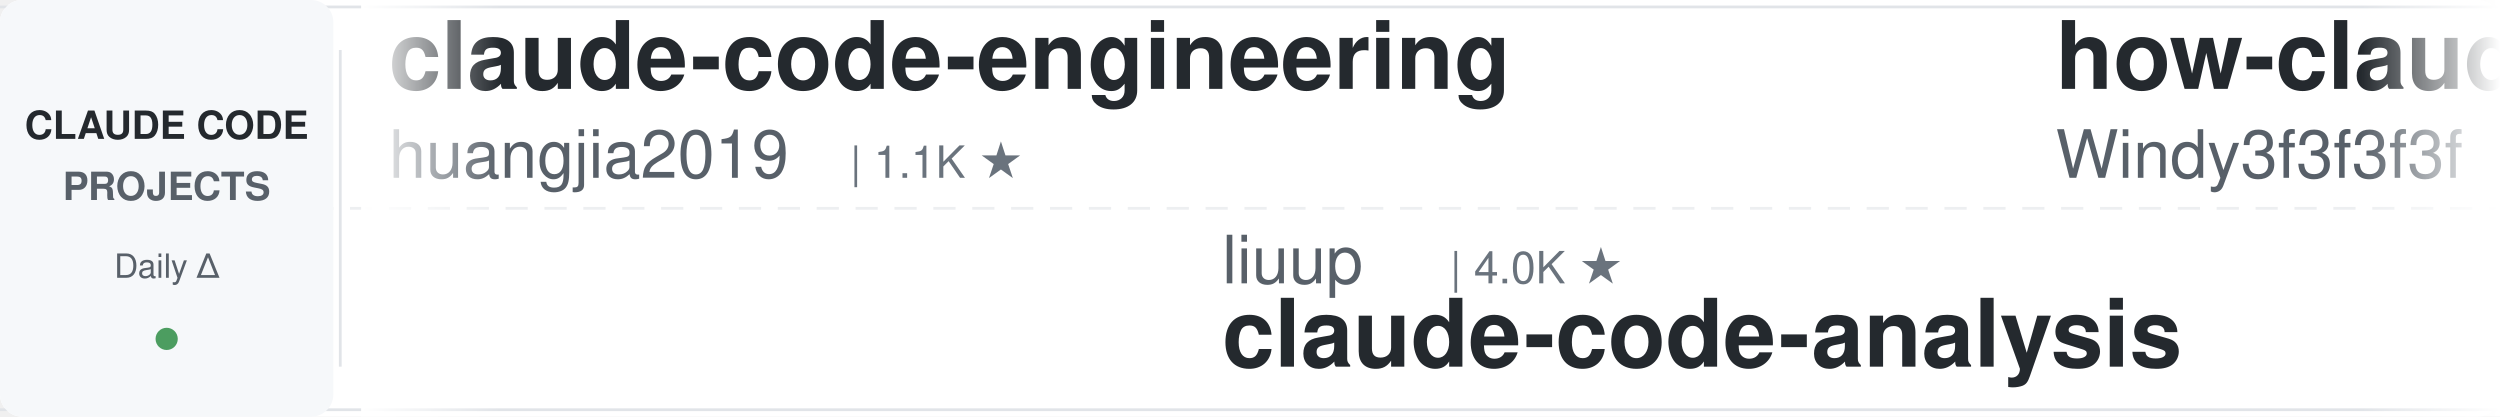
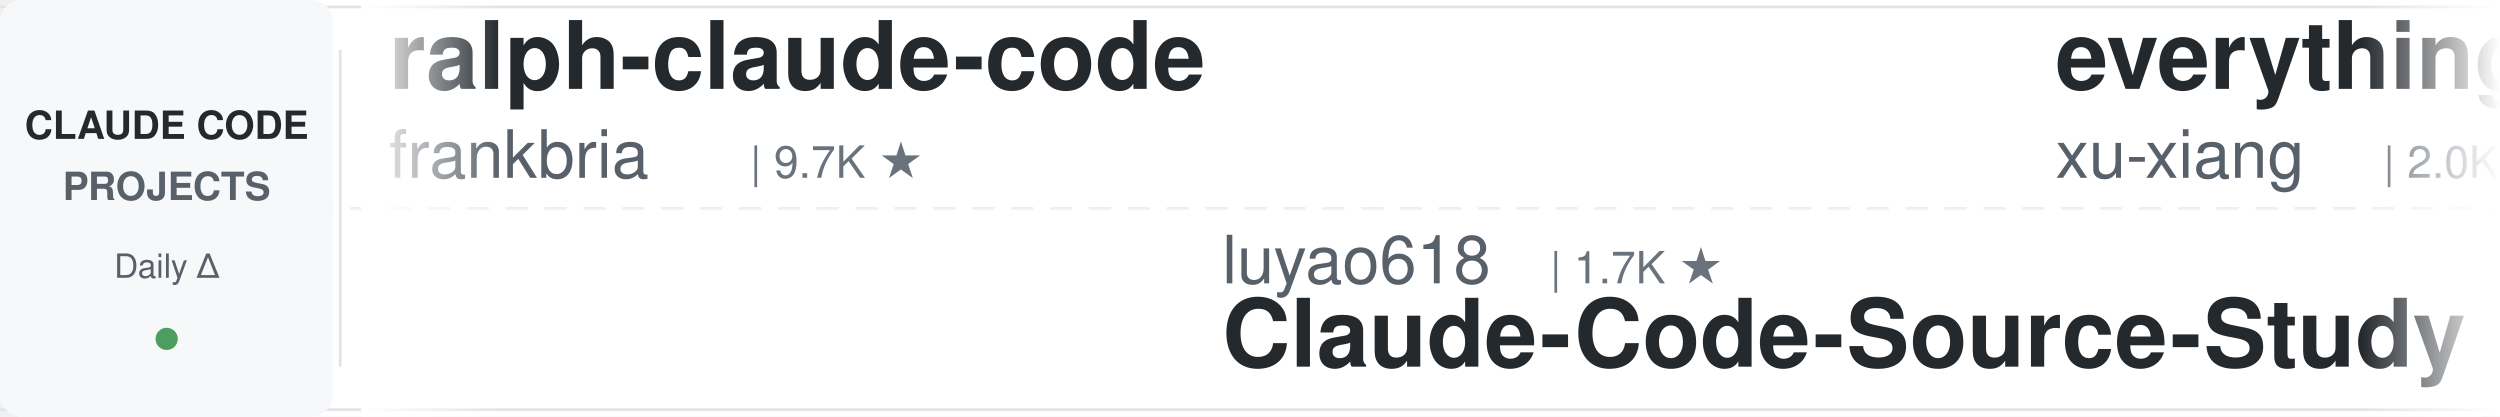
<svg xmlns="http://www.w3.org/2000/svg" width="900" height="150">
  <defs>
    <linearGradient id="leftFade" x1="0%" y1="0%" x2="100%" y2="0%">
      <stop offset="0%" style="stop-color:#ffffff;stop-opacity:1" />
      <stop offset="100%" style="stop-color:#ffffff;stop-opacity:0" />
    </linearGradient>
    <linearGradient id="rightFade" x1="0%" y1="0%" x2="100%" y2="0%">
      <stop offset="0%" style="stop-color:#ffffff;stop-opacity:0" />
      <stop offset="100%" style="stop-color:#ffffff;stop-opacity:1" />
    </linearGradient>
  </defs>
  <rect width="900" height="150" fill="#ffffff" rx="8" />
  <rect x="0" y="2" width="900" height="1" fill="#e1e4e8" />
  <rect x="0" y="147" width="900" height="1" fill="#e1e4e8" />
  <line x1="0" y1="75" x2="900" y2="75" stroke="#e1e4e8" stroke-width="1" stroke-dasharray="8 6" opacity="0.6" />
  <rect x="0" y="0" width="120" height="150" fill="#f6f8fa" rx="8" />
  <text x="60" y="50" font-family="-apple-system, BlinkMacSystemFont, 'Segoe UI', Helvetica, Arial, sans-serif" font-size="14" font-weight="600" fill="#24292e" text-anchor="middle">CLAUDE CODE</text>
  <text x="60" y="72" font-family="-apple-system, BlinkMacSystemFont, 'Segoe UI', Helvetica, Arial, sans-serif" font-size="14" font-weight="600" fill="#586069" text-anchor="middle">PROJECTS</text>
  <text x="60" y="100" font-family="-apple-system, BlinkMacSystemFont, 'Segoe UI', Helvetica, Arial, sans-serif" font-size="12" font-weight="500" fill="#586069" text-anchor="middle">Daily Δ</text>
  <circle cx="60" cy="122" r="4" fill="#22863a" opacity="0.8" />
  <rect x="122" y="18" width="1" height="114" fill="#e1e4e8" />
  <clipPath id="tickerClip">
    <rect x="130" y="0" width="770" height="150" />
  </clipPath>
  <g clip-path="url(#tickerClip)">
    <g id="tickerItems">
      <animateTransform attributeName="transform" attributeType="XML" type="translate" from="0 0" to="-3000 0" dur="54s" repeatCount="indefinite" />
      <g transform="translate(0, 0)">
-         <text x="140" y="32" font-family="-apple-system, BlinkMacSystemFont, 'Segoe UI', Helvetica, Arial, sans-serif" font-size="34" font-weight="600" fill="#24292e">claude-code-engineering</text>
-         <text x="140" y="64" font-family="-apple-system, BlinkMacSystemFont, 'Segoe UI', Helvetica, Arial, sans-serif" font-size="24" font-weight="400" fill="#586069">huangjia2019</text>
-         <text x="306" y="64" font-family="-apple-system, BlinkMacSystemFont, 'Segoe UI', Helvetica, Arial, sans-serif" font-size="16" font-weight="500" fill="#6a737d">| 1.1K ★</text>
+         <text x="140" y="32" font-family="-apple-system, BlinkMacSystemFont, 'Segoe UI', Helvetica, Arial, sans-serif" font-size="34" font-weight="600" fill="#24292e">ralph-claude-code</text>
+         <text x="140" y="64" font-family="-apple-system, BlinkMacSystemFont, 'Segoe UI', Helvetica, Arial, sans-serif" font-size="24" font-weight="400" fill="#586069">frankbria</text>
+         <text x="270" y="64" font-family="-apple-system, BlinkMacSystemFont, 'Segoe UI', Helvetica, Arial, sans-serif" font-size="16" font-weight="500" fill="#6a737d">| 9.7K ★</text>
      </g>
      <g transform="translate(300, 0)">
-         <text x="140" y="102" font-family="-apple-system, BlinkMacSystemFont, 'Segoe UI', Helvetica, Arial, sans-serif" font-size="24" font-weight="400" fill="#586069">liuup</text>
-         <text x="222" y="102" font-family="-apple-system, BlinkMacSystemFont, 'Segoe UI', Helvetica, Arial, sans-serif" font-size="16" font-weight="500" fill="#6a737d">| 4.0K ★</text>
-         <text x="140" y="132" font-family="-apple-system, BlinkMacSystemFont, 'Segoe UI', Helvetica, Arial, sans-serif" font-size="34" font-weight="600" fill="#24292e">claude-code-analysis</text>
+         <text x="140" y="102" font-family="-apple-system, BlinkMacSystemFont, 'Segoe UI', Helvetica, Arial, sans-serif" font-size="24" font-weight="400" fill="#586069">luyao618</text>
+         <text x="258" y="102" font-family="-apple-system, BlinkMacSystemFont, 'Segoe UI', Helvetica, Arial, sans-serif" font-size="16" font-weight="500" fill="#6a737d">| 1.7K ★</text>
+         <text x="140" y="132" font-family="-apple-system, BlinkMacSystemFont, 'Segoe UI', Helvetica, Arial, sans-serif" font-size="34" font-weight="600" fill="#24292e">Claude-Code-Source-Study</text>
      </g>
      <g transform="translate(600, 0)">
-         <text x="140" y="32" font-family="-apple-system, BlinkMacSystemFont, 'Segoe UI', Helvetica, Arial, sans-serif" font-size="34" font-weight="600" fill="#24292e">how-claude-code-works</text>
-         <text x="140" y="64" font-family="-apple-system, BlinkMacSystemFont, 'Segoe UI', Helvetica, Arial, sans-serif" font-size="24" font-weight="400" fill="#586069">Windy3f3f3f3f</text>
-         <text x="318" y="64" font-family="-apple-system, BlinkMacSystemFont, 'Segoe UI', Helvetica, Arial, sans-serif" font-size="16" font-weight="500" fill="#6a737d">| 3.7K ★</text>
+         <text x="140" y="32" font-family="-apple-system, BlinkMacSystemFont, 'Segoe UI', Helvetica, Arial, sans-serif" font-size="34" font-weight="600" fill="#24292e">everything-claude-code-z...</text>
+         <text x="140" y="64" font-family="-apple-system, BlinkMacSystemFont, 'Segoe UI', Helvetica, Arial, sans-serif" font-size="24" font-weight="400" fill="#586069">xu-xiang</text>
+         <text x="258" y="64" font-family="-apple-system, BlinkMacSystemFont, 'Segoe UI', Helvetica, Arial, sans-serif" font-size="16" font-weight="500" fill="#6a737d">| 2.0K ★</text>
      </g>
      <g transform="translate(900, 0)">
-         <text x="140" y="102" font-family="-apple-system, BlinkMacSystemFont, 'Segoe UI', Helvetica, Arial, sans-serif" font-size="24" font-weight="400" fill="#586069">hangsman</text>
-         <text x="258" y="102" font-family="-apple-system, BlinkMacSystemFont, 'Segoe UI', Helvetica, Arial, sans-serif" font-size="16" font-weight="500" fill="#6a737d">| 798 ★</text>
-         <text x="140" y="132" font-family="-apple-system, BlinkMacSystemFont, 'Segoe UI', Helvetica, Arial, sans-serif" font-size="34" font-weight="600" fill="#24292e">claude-code-source</text>
+         <text x="140" y="102" font-family="-apple-system, BlinkMacSystemFont, 'Segoe UI', Helvetica, Arial, sans-serif" font-size="24" font-weight="400" fill="#586069">oboard</text>
+         <text x="234" y="102" font-family="-apple-system, BlinkMacSystemFont, 'Segoe UI', Helvetica, Arial, sans-serif" font-size="16" font-weight="500" fill="#6a737d">| 3.3K ★</text>
+         <text x="140" y="132" font-family="-apple-system, BlinkMacSystemFont, 'Segoe UI', Helvetica, Arial, sans-serif" font-size="34" font-weight="600" fill="#24292e">claude-code-rev</text>
      </g>
      <g transform="translate(1200, 0)">
-         <text x="140" y="32" font-family="-apple-system, BlinkMacSystemFont, 'Segoe UI', Helvetica, Arial, sans-serif" font-size="34" font-weight="600" fill="#24292e">claude-code-guide</text>
-         <text x="140" y="64" font-family="-apple-system, BlinkMacSystemFont, 'Segoe UI', Helvetica, Arial, sans-serif" font-size="24" font-weight="400" fill="#586069">zebbern</text>
-         <text x="246" y="64" font-family="-apple-system, BlinkMacSystemFont, 'Segoe UI', Helvetica, Arial, sans-serif" font-size="16" font-weight="500" fill="#6a737d">| 4.7K ★</text>
+         <text x="140" y="32" font-family="-apple-system, BlinkMacSystemFont, 'Segoe UI', Helvetica, Arial, sans-serif" font-size="34" font-weight="600" fill="#24292e">claude-code-action</text>
+         <text x="140" y="64" font-family="-apple-system, BlinkMacSystemFont, 'Segoe UI', Helvetica, Arial, sans-serif" font-size="24" font-weight="400" fill="#586069">anthropics</text>
+         <text x="282" y="64" font-family="-apple-system, BlinkMacSystemFont, 'Segoe UI', Helvetica, Arial, sans-serif" font-size="16" font-weight="500" fill="#6a737d">| 9.5K ★</text>
      </g>
      <g transform="translate(1500, 0)">
-         <text x="140" y="102" font-family="-apple-system, BlinkMacSystemFont, 'Segoe UI', Helvetica, Arial, sans-serif" font-size="24" font-weight="400" fill="#586069">nicedreamzapp</text>
-         <text x="318" y="102" font-family="-apple-system, BlinkMacSystemFont, 'Segoe UI', Helvetica, Arial, sans-serif" font-size="16" font-weight="500" fill="#6a737d">| 3.4K ★</text>
-         <text x="140" y="132" font-family="-apple-system, BlinkMacSystemFont, 'Segoe UI', Helvetica, Arial, sans-serif" font-size="34" font-weight="600" fill="#24292e">claude-code-local</text>
+         <text x="140" y="102" font-family="-apple-system, BlinkMacSystemFont, 'Segoe UI', Helvetica, Arial, sans-serif" font-size="24" font-weight="400" fill="#586069">huangserva</text>
+         <text x="282" y="102" font-family="-apple-system, BlinkMacSystemFont, 'Segoe UI', Helvetica, Arial, sans-serif" font-size="16" font-weight="500" fill="#6a737d">| 630 ★</text>
+         <text x="140" y="132" font-family="-apple-system, BlinkMacSystemFont, 'Segoe UI', Helvetica, Arial, sans-serif" font-size="34" font-weight="600" fill="#24292e">claude-code-cli</text>
      </g>
      <g transform="translate(1800, 0)">
-         <text x="140" y="32" font-family="-apple-system, BlinkMacSystemFont, 'Segoe UI', Helvetica, Arial, sans-serif" font-size="34" font-weight="600" fill="#24292e">claude_code_src</text>
-         <text x="140" y="64" font-family="-apple-system, BlinkMacSystemFont, 'Segoe UI', Helvetica, Arial, sans-serif" font-size="24" font-weight="400" fill="#586069">ponponon</text>
-         <text x="258" y="64" font-family="-apple-system, BlinkMacSystemFont, 'Segoe UI', Helvetica, Arial, sans-serif" font-size="16" font-weight="500" fill="#6a737d">| 2.3K ★</text>
+         <text x="140" y="32" font-family="-apple-system, BlinkMacSystemFont, 'Segoe UI', Helvetica, Arial, sans-serif" font-size="34" font-weight="600" fill="#24292e">claude-code-workflows</text>
+         <text x="140" y="64" font-family="-apple-system, BlinkMacSystemFont, 'Segoe UI', Helvetica, Arial, sans-serif" font-size="24" font-weight="400" fill="#586069">OneRedOak</text>
+         <text x="270" y="64" font-family="-apple-system, BlinkMacSystemFont, 'Segoe UI', Helvetica, Arial, sans-serif" font-size="16" font-weight="500" fill="#6a737d">| 3.9K ★</text>
      </g>
      <g transform="translate(2100, 0)">
-         <text x="140" y="102" font-family="-apple-system, BlinkMacSystemFont, 'Segoe UI', Helvetica, Arial, sans-serif" font-size="24" font-weight="400" fill="#586069">VILA-Lab</text>
-         <text x="258" y="102" font-family="-apple-system, BlinkMacSystemFont, 'Segoe UI', Helvetica, Arial, sans-serif" font-size="16" font-weight="500" fill="#6a737d">| 2.2K ★</text>
-         <text x="140" y="132" font-family="-apple-system, BlinkMacSystemFont, 'Segoe UI', Helvetica, Arial, sans-serif" font-size="34" font-weight="600" fill="#24292e">Dive-into-Claude-Code</text>
+         <text x="140" y="102" font-family="-apple-system, BlinkMacSystemFont, 'Segoe UI', Helvetica, Arial, sans-serif" font-size="24" font-weight="400" fill="#586069">krusemediallc</text>
+         <text x="318" y="102" font-family="-apple-system, BlinkMacSystemFont, 'Segoe UI', Helvetica, Arial, sans-serif" font-size="16" font-weight="500" fill="#6a737d">| 1.6K ★</text>
+         <text x="140" y="132" font-family="-apple-system, BlinkMacSystemFont, 'Segoe UI', Helvetica, Arial, sans-serif" font-size="34" font-weight="600" fill="#24292e">arcads-claude-code</text>
      </g>
      <g transform="translate(2400, 0)">
-         <text x="140" y="32" font-family="-apple-system, BlinkMacSystemFont, 'Segoe UI', Helvetica, Arial, sans-serif" font-size="34" font-weight="600" fill="#24292e">sc-claude-code-files</text>
-         <text x="140" y="64" font-family="-apple-system, BlinkMacSystemFont, 'Segoe UI', Helvetica, Arial, sans-serif" font-size="24" font-weight="400" fill="#586069">https-deeplearning-ai</text>
-         <text x="414" y="64" font-family="-apple-system, BlinkMacSystemFont, 'Segoe UI', Helvetica, Arial, sans-serif" font-size="16" font-weight="500" fill="#6a737d">| 555 ★</text>
+         <text x="140" y="32" font-family="-apple-system, BlinkMacSystemFont, 'Segoe UI', Helvetica, Arial, sans-serif" font-size="34" font-weight="600" fill="#24292e">claude-code-prompts</text>
+         <text x="140" y="64" font-family="-apple-system, BlinkMacSystemFont, 'Segoe UI', Helvetica, Arial, sans-serif" font-size="24" font-weight="400" fill="#586069">repowise-dev</text>
+         <text x="306" y="64" font-family="-apple-system, BlinkMacSystemFont, 'Segoe UI', Helvetica, Arial, sans-serif" font-size="16" font-weight="500" fill="#6a737d">| 1.2K ★</text>
      </g>
      <g transform="translate(2700, 0)">
-         <text x="140" y="102" font-family="-apple-system, BlinkMacSystemFont, 'Segoe UI', Helvetica, Arial, sans-serif" font-size="24" font-weight="400" fill="#586069">Yuyz0112</text>
-         <text x="258" y="102" font-family="-apple-system, BlinkMacSystemFont, 'Segoe UI', Helvetica, Arial, sans-serif" font-size="16" font-weight="500" fill="#6a737d">| 2.4K ★</text>
-         <text x="140" y="132" font-family="-apple-system, BlinkMacSystemFont, 'Segoe UI', Helvetica, Arial, sans-serif" font-size="34" font-weight="600" fill="#24292e">claude-code-reverse</text>
+         <text x="140" y="102" font-family="-apple-system, BlinkMacSystemFont, 'Segoe UI', Helvetica, Arial, sans-serif" font-size="24" font-weight="400" fill="#586069">musistudio</text>
+         <text x="282" y="102" font-family="-apple-system, BlinkMacSystemFont, 'Segoe UI', Helvetica, Arial, sans-serif" font-size="16" font-weight="500" fill="#6a737d">| 37.6K ★</text>
+         <text x="140" y="132" font-family="-apple-system, BlinkMacSystemFont, 'Segoe UI', Helvetica, Arial, sans-serif" font-size="34" font-weight="600" fill="#24292e">claude-code-router</text>
      </g>
      <g transform="translate(3000, 0)">
-         <text x="140" y="32" font-family="-apple-system, BlinkMacSystemFont, 'Segoe UI', Helvetica, Arial, sans-serif" font-size="34" font-weight="600" fill="#24292e">claude-code-engineering</text>
-         <text x="140" y="64" font-family="-apple-system, BlinkMacSystemFont, 'Segoe UI', Helvetica, Arial, sans-serif" font-size="24" font-weight="400" fill="#586069">huangjia2019</text>
-         <text x="306" y="64" font-family="-apple-system, BlinkMacSystemFont, 'Segoe UI', Helvetica, Arial, sans-serif" font-size="16" font-weight="500" fill="#6a737d">| 1.1K ★</text>
+         <text x="140" y="32" font-family="-apple-system, BlinkMacSystemFont, 'Segoe UI', Helvetica, Arial, sans-serif" font-size="34" font-weight="600" fill="#24292e">ralph-claude-code</text>
+         <text x="140" y="64" font-family="-apple-system, BlinkMacSystemFont, 'Segoe UI', Helvetica, Arial, sans-serif" font-size="24" font-weight="400" fill="#586069">frankbria</text>
+         <text x="270" y="64" font-family="-apple-system, BlinkMacSystemFont, 'Segoe UI', Helvetica, Arial, sans-serif" font-size="16" font-weight="500" fill="#6a737d">| 9.7K ★</text>
      </g>
      <g transform="translate(3300, 0)">
-         <text x="140" y="102" font-family="-apple-system, BlinkMacSystemFont, 'Segoe UI', Helvetica, Arial, sans-serif" font-size="24" font-weight="400" fill="#586069">liuup</text>
-         <text x="222" y="102" font-family="-apple-system, BlinkMacSystemFont, 'Segoe UI', Helvetica, Arial, sans-serif" font-size="16" font-weight="500" fill="#6a737d">| 4.0K ★</text>
-         <text x="140" y="132" font-family="-apple-system, BlinkMacSystemFont, 'Segoe UI', Helvetica, Arial, sans-serif" font-size="34" font-weight="600" fill="#24292e">claude-code-analysis</text>
+         <text x="140" y="102" font-family="-apple-system, BlinkMacSystemFont, 'Segoe UI', Helvetica, Arial, sans-serif" font-size="24" font-weight="400" fill="#586069">luyao618</text>
+         <text x="258" y="102" font-family="-apple-system, BlinkMacSystemFont, 'Segoe UI', Helvetica, Arial, sans-serif" font-size="16" font-weight="500" fill="#6a737d">| 1.7K ★</text>
+         <text x="140" y="132" font-family="-apple-system, BlinkMacSystemFont, 'Segoe UI', Helvetica, Arial, sans-serif" font-size="34" font-weight="600" fill="#24292e">Claude-Code-Source-Study</text>
      </g>
      <g transform="translate(3600, 0)">
-         <text x="140" y="32" font-family="-apple-system, BlinkMacSystemFont, 'Segoe UI', Helvetica, Arial, sans-serif" font-size="34" font-weight="600" fill="#24292e">how-claude-code-works</text>
-         <text x="140" y="64" font-family="-apple-system, BlinkMacSystemFont, 'Segoe UI', Helvetica, Arial, sans-serif" font-size="24" font-weight="400" fill="#586069">Windy3f3f3f3f</text>
-         <text x="318" y="64" font-family="-apple-system, BlinkMacSystemFont, 'Segoe UI', Helvetica, Arial, sans-serif" font-size="16" font-weight="500" fill="#6a737d">| 3.7K ★</text>
+         <text x="140" y="32" font-family="-apple-system, BlinkMacSystemFont, 'Segoe UI', Helvetica, Arial, sans-serif" font-size="34" font-weight="600" fill="#24292e">everything-claude-code-z...</text>
+         <text x="140" y="64" font-family="-apple-system, BlinkMacSystemFont, 'Segoe UI', Helvetica, Arial, sans-serif" font-size="24" font-weight="400" fill="#586069">xu-xiang</text>
+         <text x="258" y="64" font-family="-apple-system, BlinkMacSystemFont, 'Segoe UI', Helvetica, Arial, sans-serif" font-size="16" font-weight="500" fill="#6a737d">| 2.0K ★</text>
      </g>
      <g transform="translate(3900, 0)">
-         <text x="140" y="102" font-family="-apple-system, BlinkMacSystemFont, 'Segoe UI', Helvetica, Arial, sans-serif" font-size="24" font-weight="400" fill="#586069">hangsman</text>
-         <text x="258" y="102" font-family="-apple-system, BlinkMacSystemFont, 'Segoe UI', Helvetica, Arial, sans-serif" font-size="16" font-weight="500" fill="#6a737d">| 798 ★</text>
-         <text x="140" y="132" font-family="-apple-system, BlinkMacSystemFont, 'Segoe UI', Helvetica, Arial, sans-serif" font-size="34" font-weight="600" fill="#24292e">claude-code-source</text>
+         <text x="140" y="102" font-family="-apple-system, BlinkMacSystemFont, 'Segoe UI', Helvetica, Arial, sans-serif" font-size="24" font-weight="400" fill="#586069">oboard</text>
+         <text x="234" y="102" font-family="-apple-system, BlinkMacSystemFont, 'Segoe UI', Helvetica, Arial, sans-serif" font-size="16" font-weight="500" fill="#6a737d">| 3.3K ★</text>
+         <text x="140" y="132" font-family="-apple-system, BlinkMacSystemFont, 'Segoe UI', Helvetica, Arial, sans-serif" font-size="34" font-weight="600" fill="#24292e">claude-code-rev</text>
      </g>
    </g>
  </g>
  <rect x="130" y="0" width="50" height="150" fill="url(#leftFade)" />
  <rect x="850" y="0" width="50" height="150" fill="url(#rightFade)" />
</svg>
